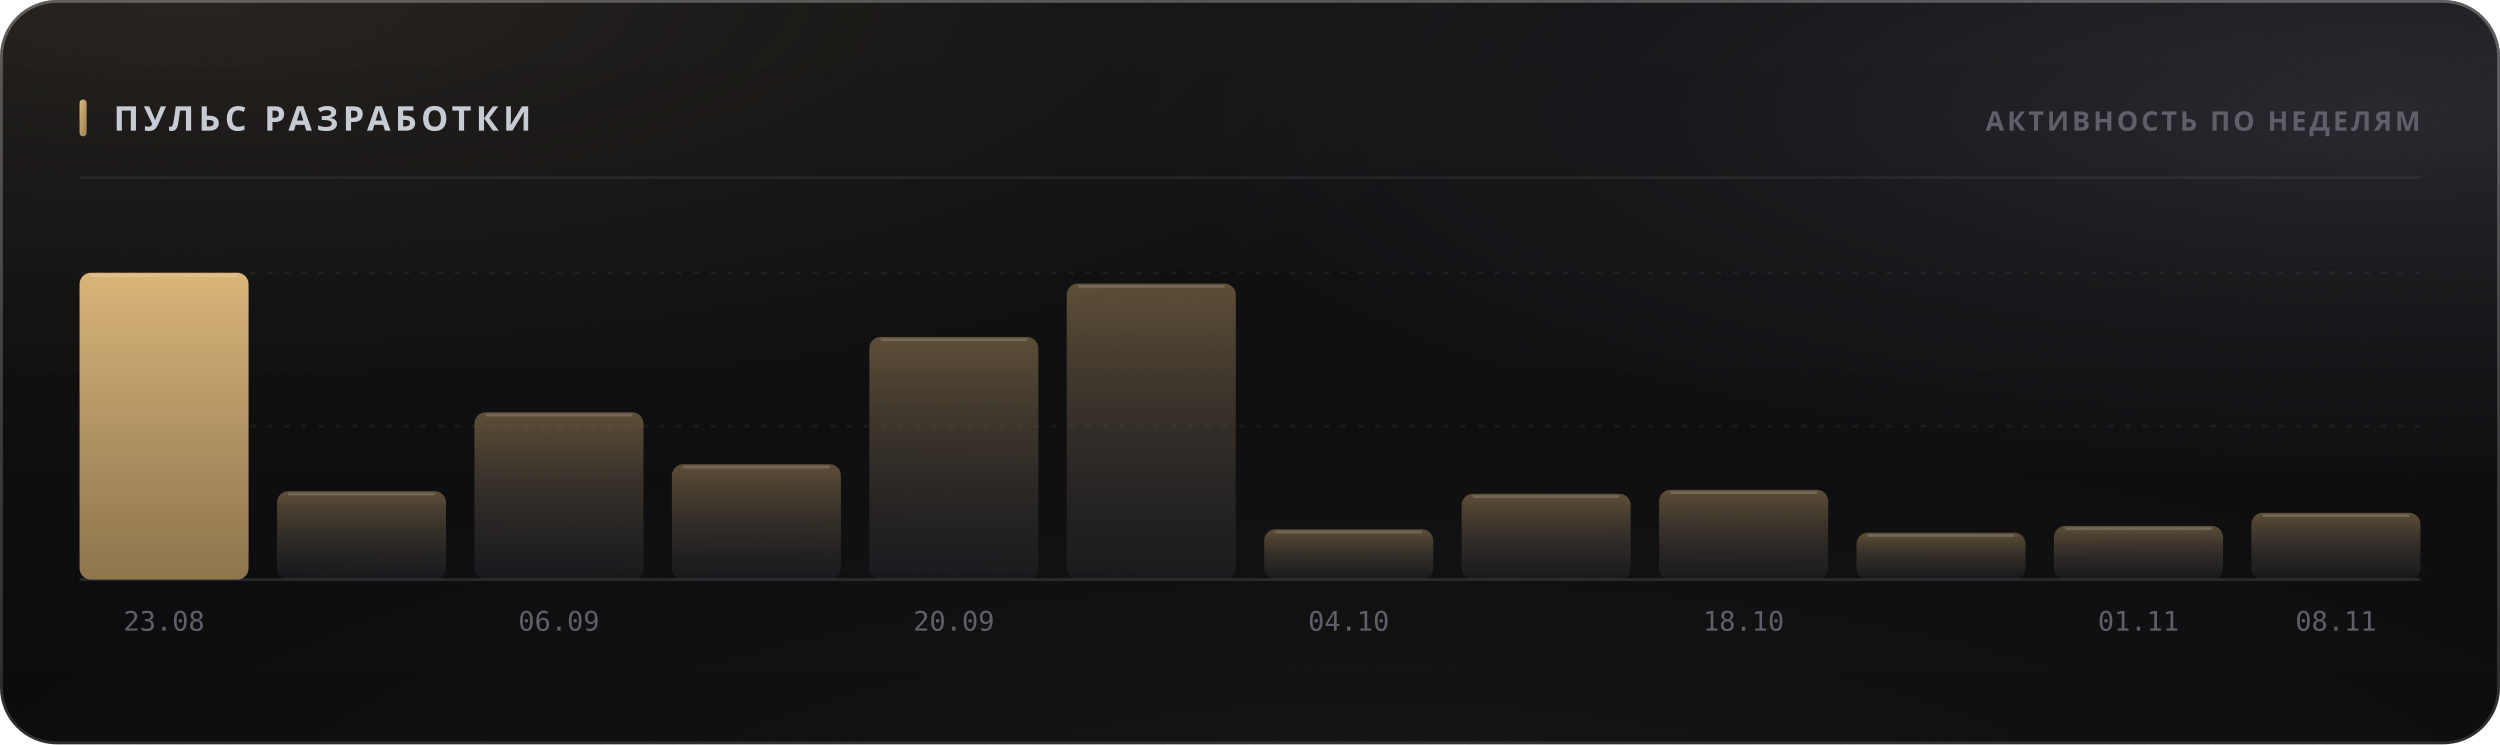
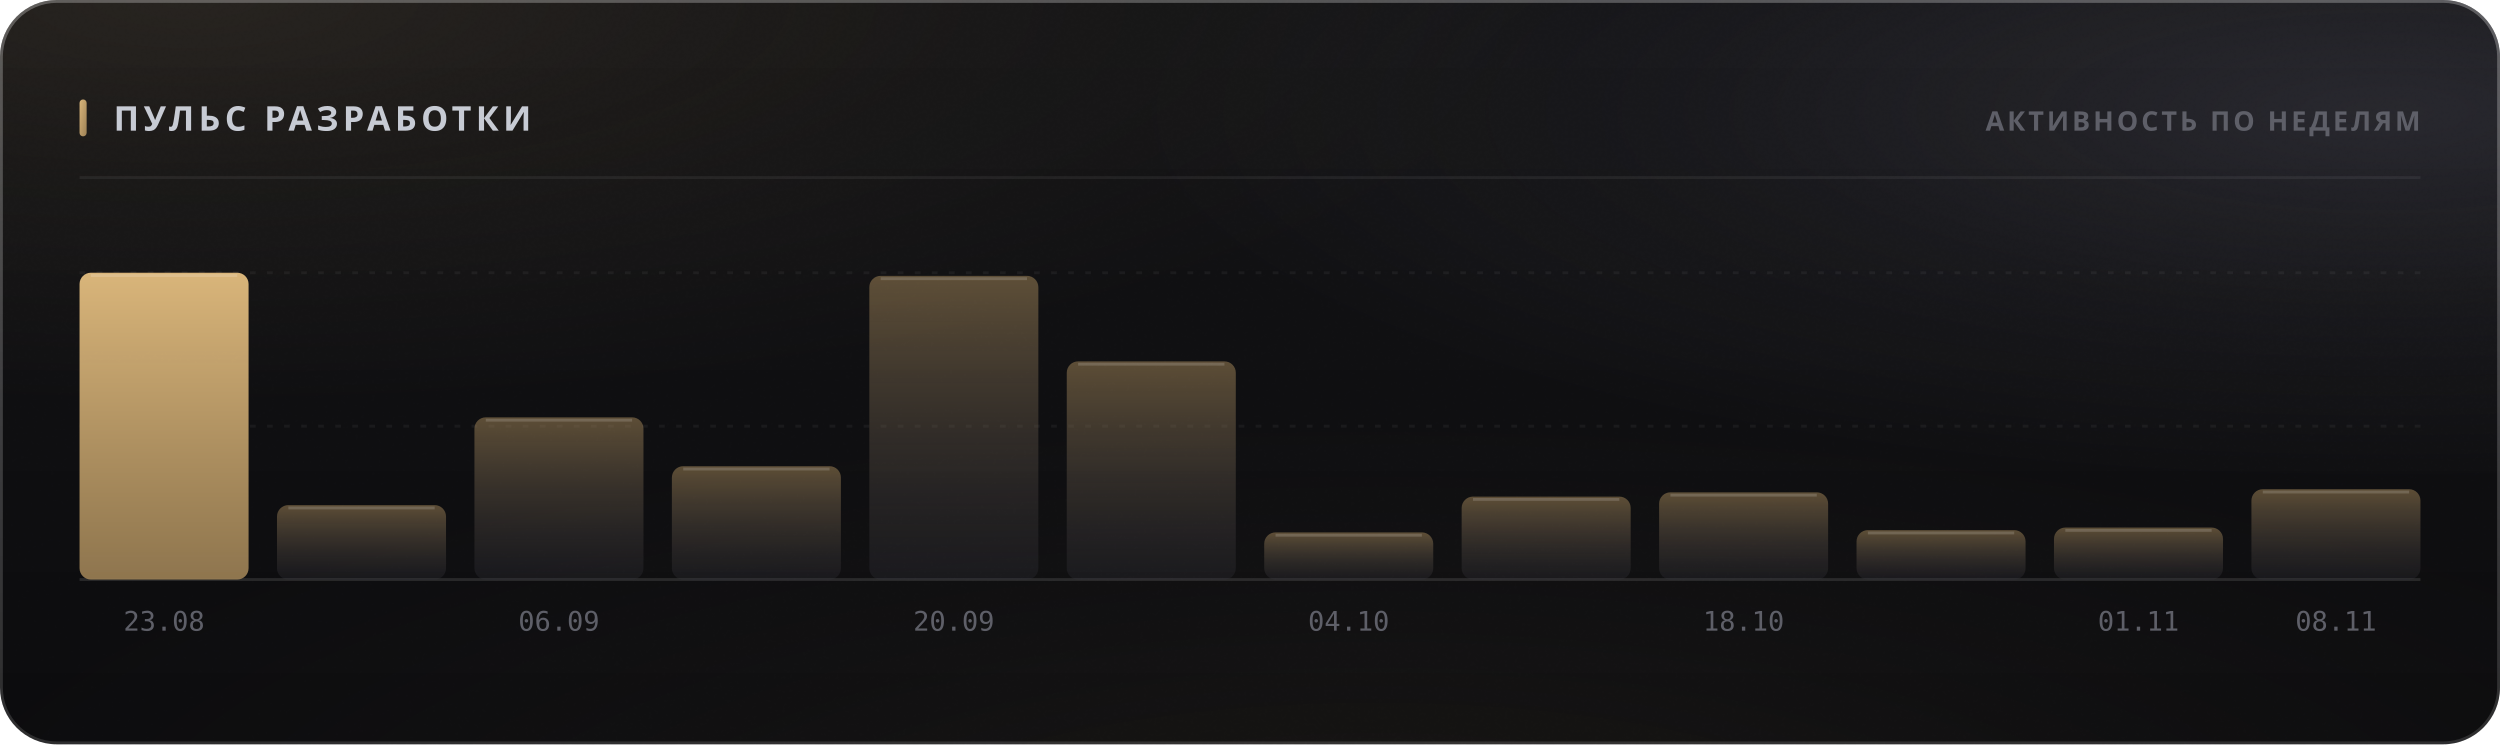
<svg xmlns="http://www.w3.org/2000/svg" width="880" height="262" viewBox="0 0 880 262" role="img">
  <style>
  text { font-family: -apple-system, BlinkMacSystemFont, 'Segoe UI', 'Noto Sans', Helvetica, Arial, sans-serif; }
  .mono { font-family: ui-monospace, 'SF Mono', 'Cascadia Mono', 'DejaVu Sans Mono', Menlo, Consolas, monospace; font-variant-numeric: tabular-nums; }
  .caps { letter-spacing: .1em; text-transform: uppercase; }

  @keyframes sheen  { from { transform: translateX(-120%); } to { transform: translateX(260%); } }
  @keyframes rise   { from { opacity: 0; transform: translateY(6px); } to { opacity: 1; transform: none; } }
  @keyframes slide  { from { opacity: 0; transform: translateX(-8px); } to { opacity: 1; transform: none; } }
  @keyframes grow   { from { transform: scaleY(0); } to { transform: scaleY(1); } }
  @keyframes widen  { from { transform: scaleX(0); } to { transform: scaleX(1); } }
  @keyframes draw   { from { stroke-dashoffset: 200; } to { stroke-dashoffset: 0; } }

  .sheen { animation: sheen 5.5s cubic-bezier(.45,0,.2,1) infinite; }
  .rise  { animation: rise .5s cubic-bezier(.16,1,.3,1) both; }
  .slide { animation: slide .42s cubic-bezier(.16,1,.3,1) both; }
  .bar   { transform-box: fill-box; transform-origin: 50% 100%;
           animation: grow .62s cubic-bezier(.16,1,.3,1) both; }
  .fill  { transform-box: fill-box; transform-origin: 0% 50%;
           animation: widen .8s cubic-bezier(.16,1,.3,1) both; }
  /* The hidden start state lives in the keyframes, never in the static rule.
     A renderer that ignores CSS animations then falls back to the FINISHED
     state — a drawn line, visible text — instead of an empty panel. */
  .spark { stroke-dasharray: 200;
           animation: draw 1.1s cubic-bezier(.16,1,.3,1) both; }

  @media (prefers-reduced-motion: reduce) {
    .sheen { animation: none; opacity: 0; }
    .rise, .slide, .bar, .fill, .spark { animation: none; opacity: 1; transform: none;
                                         stroke-dashoffset: 0; }
  }</style>
  <defs>
    <filter id="grain5" x="0" y="0" width="100%" height="100%">
      <feTurbulence type="fractalNoise" baseFrequency="0.85" numOctaves="3" stitchTiles="stitch" />
      <feColorMatrix type="saturate" values="0" />
    </filter>
    <linearGradient id="accent1" x1="0" y1="0" x2="1" y2="1">
      <stop offset="0%" stop-color="#d9b57a" />
      <stop offset="100%" stop-color="#9d8155" />
    </linearGradient>
    <radialGradient id="aurora6" cx="0.08" cy="0" r="0.55">
      <stop offset="0%" stop-color="#d9b47a" stop-opacity="0.1" />
      <stop offset="55%" stop-color="#d9b47a" stop-opacity="0.035" />
      <stop offset="100%" stop-color="#d9b47a" stop-opacity="0" />
    </radialGradient>
    <radialGradient id="aurora7" cx="0.95" cy="0.15" r="0.5">
      <stop offset="0%" stop-color="#706f83" stop-opacity="0.22" />
      <stop offset="55%" stop-color="#706f83" stop-opacity="0.077" />
      <stop offset="100%" stop-color="#706f83" stop-opacity="0" />
    </radialGradient>
    <radialGradient id="aurora8" cx="0.55" cy="1.15" r="0.6">
      <stop offset="0%" stop-color="#b39b74" stop-opacity="0.07" />
      <stop offset="55%" stop-color="#b39b74" stop-opacity="0.025" />
      <stop offset="100%" stop-color="#b39b74" stop-opacity="0" />
    </radialGradient>
    <linearGradient id="glass2" x1="0" y1="0" x2="0" y2="1">
      <stop offset="0%" stop-color="#ffffff" stop-opacity="0.036" />
      <stop offset="100%" stop-color="#ffffff" stop-opacity="0.007" />
    </linearGradient>
    <linearGradient id="rim3" x1="0" y1="0" x2="0" y2="1">
      <stop offset="0%" stop-color="#ffffff" stop-opacity="0.182" />
      <stop offset="100%" stop-color="#ffffff" stop-opacity="0.025" />
    </linearGradient>
    <linearGradient id="spec4" x1="0" y1="0" x2="1" y2="0">
      <stop offset="0%" stop-color="#ffffff" stop-opacity="0" />
      <stop offset="35%" stop-color="#ffffff" stop-opacity="0.336" />
      <stop offset="70%" stop-color="#ffffff" stop-opacity="0.118" />
      <stop offset="100%" stop-color="#ffffff" stop-opacity="0" />
    </linearGradient>
    <linearGradient id="barfill9" x1="0" y1="0" x2="0" y2="1">
      <stop offset="0%" stop-color="#d9b57a" stop-opacity="1" />
      <stop offset="100%" stop-color="#9d8155" stop-opacity="0.9" />
    </linearGradient>
    <linearGradient id="barfill10" x1="0" y1="0" x2="0" y2="1">
      <stop offset="0%" stop-color="#9d8155" stop-opacity="0.55" />
      <stop offset="100%" stop-color="#3c3c47" stop-opacity="0.22" />
    </linearGradient>
    <linearGradient id="barfill11" x1="0" y1="0" x2="0" y2="1">
      <stop offset="0%" stop-color="#9d8155" stop-opacity="0.55" />
      <stop offset="100%" stop-color="#3c3c47" stop-opacity="0.22" />
    </linearGradient>
    <linearGradient id="barfill12" x1="0" y1="0" x2="0" y2="1">
      <stop offset="0%" stop-color="#9d8155" stop-opacity="0.55" />
      <stop offset="100%" stop-color="#3c3c47" stop-opacity="0.22" />
    </linearGradient>
    <linearGradient id="barfill13" x1="0" y1="0" x2="0" y2="1">
      <stop offset="0%" stop-color="#9d8155" stop-opacity="0.55" />
      <stop offset="100%" stop-color="#3c3c47" stop-opacity="0.22" />
    </linearGradient>
    <linearGradient id="barfill14" x1="0" y1="0" x2="0" y2="1">
      <stop offset="0%" stop-color="#9d8155" stop-opacity="0.55" />
      <stop offset="100%" stop-color="#3c3c47" stop-opacity="0.22" />
    </linearGradient>
    <linearGradient id="barfill15" x1="0" y1="0" x2="0" y2="1">
      <stop offset="0%" stop-color="#9d8155" stop-opacity="0.55" />
      <stop offset="100%" stop-color="#3c3c47" stop-opacity="0.22" />
    </linearGradient>
    <linearGradient id="barfill16" x1="0" y1="0" x2="0" y2="1">
      <stop offset="0%" stop-color="#9d8155" stop-opacity="0.55" />
      <stop offset="100%" stop-color="#3c3c47" stop-opacity="0.22" />
    </linearGradient>
    <linearGradient id="barfill17" x1="0" y1="0" x2="0" y2="1">
      <stop offset="0%" stop-color="#9d8155" stop-opacity="0.55" />
      <stop offset="100%" stop-color="#3c3c47" stop-opacity="0.22" />
    </linearGradient>
    <linearGradient id="barfill18" x1="0" y1="0" x2="0" y2="1">
      <stop offset="0%" stop-color="#9d8155" stop-opacity="0.55" />
      <stop offset="100%" stop-color="#3c3c47" stop-opacity="0.22" />
    </linearGradient>
    <linearGradient id="barfill19" x1="0" y1="0" x2="0" y2="1">
      <stop offset="0%" stop-color="#9d8155" stop-opacity="0.55" />
      <stop offset="100%" stop-color="#3c3c47" stop-opacity="0.22" />
    </linearGradient>
    <linearGradient id="barfill20" x1="0" y1="0" x2="0" y2="1">
      <stop offset="0%" stop-color="#9d8155" stop-opacity="0.55" />
      <stop offset="100%" stop-color="#3c3c47" stop-opacity="0.22" />
    </linearGradient>
  </defs>
  <rect width="880" height="262" rx="20" fill="#0a0a0c" />
  <rect width="880" height="262" rx="20" fill="url(#aurora6)" />
  <rect width="880" height="262" rx="20" fill="url(#aurora7)" />
  <rect width="880" height="262" rx="20" fill="url(#aurora8)" />
  <rect width="880" height="262" rx="20" fill="url(#glass2)" />
  <rect width="880" height="262" rx="20" filter="url(#grain5)" opacity="0.085" style="mix-blend-mode:overlay" />
  <rect x=".5" y=".5" width="879" height="261" rx="19.5" fill="none" stroke="rgba(255,255,255,0.11)" />
  <rect x=".5" y=".5" width="879" height="261" rx="19.5" fill="none" stroke="url(#rim3)" />
  <path d="M20 1 H860" stroke="url(#spec4)" stroke-width="1.2" fill="none" />
  <rect x="28" y="35" width="2.5" height="13" rx="1.25" fill="url(#accent1)" />
  <text x="40" y="46" font-size="12" font-weight="700" fill="#c7cbd4" letter-spacing="0.13em">ПУЛЬС РАЗРАБОТКИ</text>
  <text x="852" y="46" font-size="9.5" font-weight="600" fill="#5e5f68" text-anchor="end" letter-spacing="0.11em">АКТИВНОСТЬ ПО НЕДЕЛЯМ</text>
  <path d="M28 62.5 H852" stroke="rgba(255,255,255,0.06)" stroke-width="1" />
  <path d="M28 150.0 H852" stroke="rgba(255,255,255,0.05)" stroke-width="1" stroke-dasharray="2 4" />
  <path d="M28 96.0 H852" stroke="rgba(255,255,255,0.05)" stroke-width="1" stroke-dasharray="2 4" />
  <path d="M28 204 H852" stroke="rgba(255,255,255,0.11)" stroke-width="1" />
  <rect class="bar" x="28.0" y="96.0" width="59.5" height="108.0" rx="4" fill="url(#barfill9)" opacity="1" style="animation-delay:0s" />
  <path d="M32.0 97.0 H83.5" stroke="rgba(255,255,255,0.154)" stroke-width="1" />
  <text x="57.75" y="222" font-size="9.5" font-weight="400" fill="#5e5f68" text-anchor="middle" class="mono">23.08</text>
-   <rect class="bar" x="97.5" y="172.9" width="59.5" height="31.1" rx="4" fill="url(#barfill10)" opacity="1" style="animation-delay:0.038s" />
-   <path d="M101.5 173.9 H153.0" stroke="rgba(255,255,255,0.154)" stroke-width="1" />
-   <rect class="bar" x="167.0" y="145.1" width="59.5" height="58.9" rx="4" fill="url(#barfill11)" opacity="1" style="animation-delay:0.076s" />
-   <path d="M171.0 146.1 H222.5" stroke="rgba(255,255,255,0.154)" stroke-width="1" />
+   <rect class="bar" x="97.5" y="177.8" width="59.5" height="26.2" rx="4" fill="url(#barfill10)" opacity="1" style="animation-delay:0.038s" />
+   <path d="M101.5 178.8 H153.0" stroke="rgba(255,255,255,0.154)" stroke-width="1" />
+   <rect class="bar" x="167.0" y="146.9" width="59.5" height="57.1" rx="4" fill="url(#barfill11)" opacity="1" style="animation-delay:0.076s" />
+   <path d="M171.0 147.9 H222.5" stroke="rgba(255,255,255,0.154)" stroke-width="1" />
  <text x="196.75" y="222" font-size="9.5" font-weight="400" fill="#5e5f68" text-anchor="middle" class="mono">06.09</text>
-   <rect class="bar" x="236.5" y="163.4" width="59.5" height="40.6" rx="4" fill="url(#barfill12)" opacity="1" style="animation-delay:0.114s" />
-   <path d="M240.5 164.4 H292.0" stroke="rgba(255,255,255,0.154)" stroke-width="1" />
-   <rect class="bar" x="306.0" y="118.6" width="59.5" height="85.4" rx="4" fill="url(#barfill13)" opacity="1" style="animation-delay:0.152s" />
-   <path d="M310.0 119.6 H361.5" stroke="rgba(255,255,255,0.154)" stroke-width="1" />
+   <rect class="bar" x="236.5" y="164.1" width="59.5" height="39.9" rx="4" fill="url(#barfill12)" opacity="1" style="animation-delay:0.114s" />
+   <path d="M240.5 165.1 H292.0" stroke="rgba(255,255,255,0.154)" stroke-width="1" />
+   <rect class="bar" x="306.0" y="97.1" width="59.5" height="106.9" rx="4" fill="url(#barfill13)" opacity="1" style="animation-delay:0.152s" />
+   <path d="M310.0 98.1 H361.5" stroke="rgba(255,255,255,0.154)" stroke-width="1" />
  <text x="335.75" y="222" font-size="9.5" font-weight="400" fill="#5e5f68" text-anchor="middle" class="mono">20.09</text>
-   <rect class="bar" x="375.5" y="99.8" width="59.5" height="104.2" rx="4" fill="url(#barfill14)" opacity="1" style="animation-delay:0.19s" />
-   <path d="M379.5 100.8 H431.0" stroke="rgba(255,255,255,0.154)" stroke-width="1" />
-   <rect class="bar" x="445.0" y="186.3" width="59.5" height="17.7" rx="4" fill="url(#barfill15)" opacity="1" style="animation-delay:0.228s" />
-   <path d="M449.0 187.3 H500.5" stroke="rgba(255,255,255,0.154)" stroke-width="1" />
+   <rect class="bar" x="375.5" y="127.2" width="59.5" height="76.8" rx="4" fill="url(#barfill14)" opacity="1" style="animation-delay:0.19s" />
+   <path d="M379.5 128.2 H431.0" stroke="rgba(255,255,255,0.154)" stroke-width="1" />
+   <rect class="bar" x="445.0" y="187.4" width="59.5" height="16.6" rx="4" fill="url(#barfill15)" opacity="1" style="animation-delay:0.228s" />
+   <path d="M449.0 188.4 H500.5" stroke="rgba(255,255,255,0.154)" stroke-width="1" />
  <text x="474.75" y="222" font-size="9.5" font-weight="400" fill="#5e5f68" text-anchor="middle" class="mono">04.10</text>
-   <rect class="bar" x="514.5" y="173.8" width="59.5" height="30.2" rx="4" fill="url(#barfill16)" opacity="1" style="animation-delay:0.266s" />
-   <path d="M518.5 174.8 H570.0" stroke="rgba(255,255,255,0.154)" stroke-width="1" />
-   <rect class="bar" x="584.0" y="172.4" width="59.5" height="31.6" rx="4" fill="url(#barfill17)" opacity="1" style="animation-delay:0.304s" />
-   <path d="M588.0 173.4 H639.5" stroke="rgba(255,255,255,0.154)" stroke-width="1" />
+   <rect class="bar" x="514.5" y="174.8" width="59.5" height="29.2" rx="4" fill="url(#barfill16)" opacity="1" style="animation-delay:0.266s" />
+   <path d="M518.5 175.8 H570.0" stroke="rgba(255,255,255,0.154)" stroke-width="1" />
+   <rect class="bar" x="584.0" y="173.3" width="59.5" height="30.7" rx="4" fill="url(#barfill17)" opacity="1" style="animation-delay:0.304s" />
+   <path d="M588.0 174.3 H639.5" stroke="rgba(255,255,255,0.154)" stroke-width="1" />
  <text x="613.75" y="222" font-size="9.5" font-weight="400" fill="#5e5f68" text-anchor="middle" class="mono">18.10</text>
-   <rect class="bar" x="653.5" y="187.5" width="59.5" height="16.5" rx="4" fill="url(#barfill18)" opacity="1" style="animation-delay:0.342s" />
-   <path d="M657.5 188.5 H709.0" stroke="rgba(255,255,255,0.154)" stroke-width="1" />
-   <rect class="bar" x="723.0" y="185.1" width="59.5" height="18.9" rx="4" fill="url(#barfill19)" opacity="1" style="animation-delay:0.38s" />
-   <path d="M727.0 186.1 H778.5" stroke="rgba(255,255,255,0.154)" stroke-width="1" />
+   <rect class="bar" x="653.5" y="186.6" width="59.5" height="17.4" rx="4" fill="url(#barfill18)" opacity="1" style="animation-delay:0.342s" />
+   <path d="M657.5 187.6 H709.0" stroke="rgba(255,255,255,0.154)" stroke-width="1" />
+   <rect class="bar" x="723.0" y="185.7" width="59.5" height="18.3" rx="4" fill="url(#barfill19)" opacity="1" style="animation-delay:0.38s" />
+   <path d="M727.0 186.7 H778.5" stroke="rgba(255,255,255,0.154)" stroke-width="1" />
  <text x="752.75" y="222" font-size="9.5" font-weight="400" fill="#5e5f68" text-anchor="middle" class="mono">01.11</text>
-   <rect class="bar" x="792.5" y="180.5" width="59.5" height="23.5" rx="4" fill="url(#barfill20)" opacity="1" style="animation-delay:0.418s" />
-   <path d="M796.5 181.5 H848.0" stroke="rgba(255,255,255,0.154)" stroke-width="1" />
+   <rect class="bar" x="792.5" y="172.2" width="59.5" height="31.8" rx="4" fill="url(#barfill20)" opacity="1" style="animation-delay:0.418s" />
+   <path d="M796.5 173.2 H848.0" stroke="rgba(255,255,255,0.154)" stroke-width="1" />
  <text x="822.25" y="222" font-size="9.5" font-weight="400" fill="#5e5f68" text-anchor="middle" class="mono">08.11</text>
</svg>
